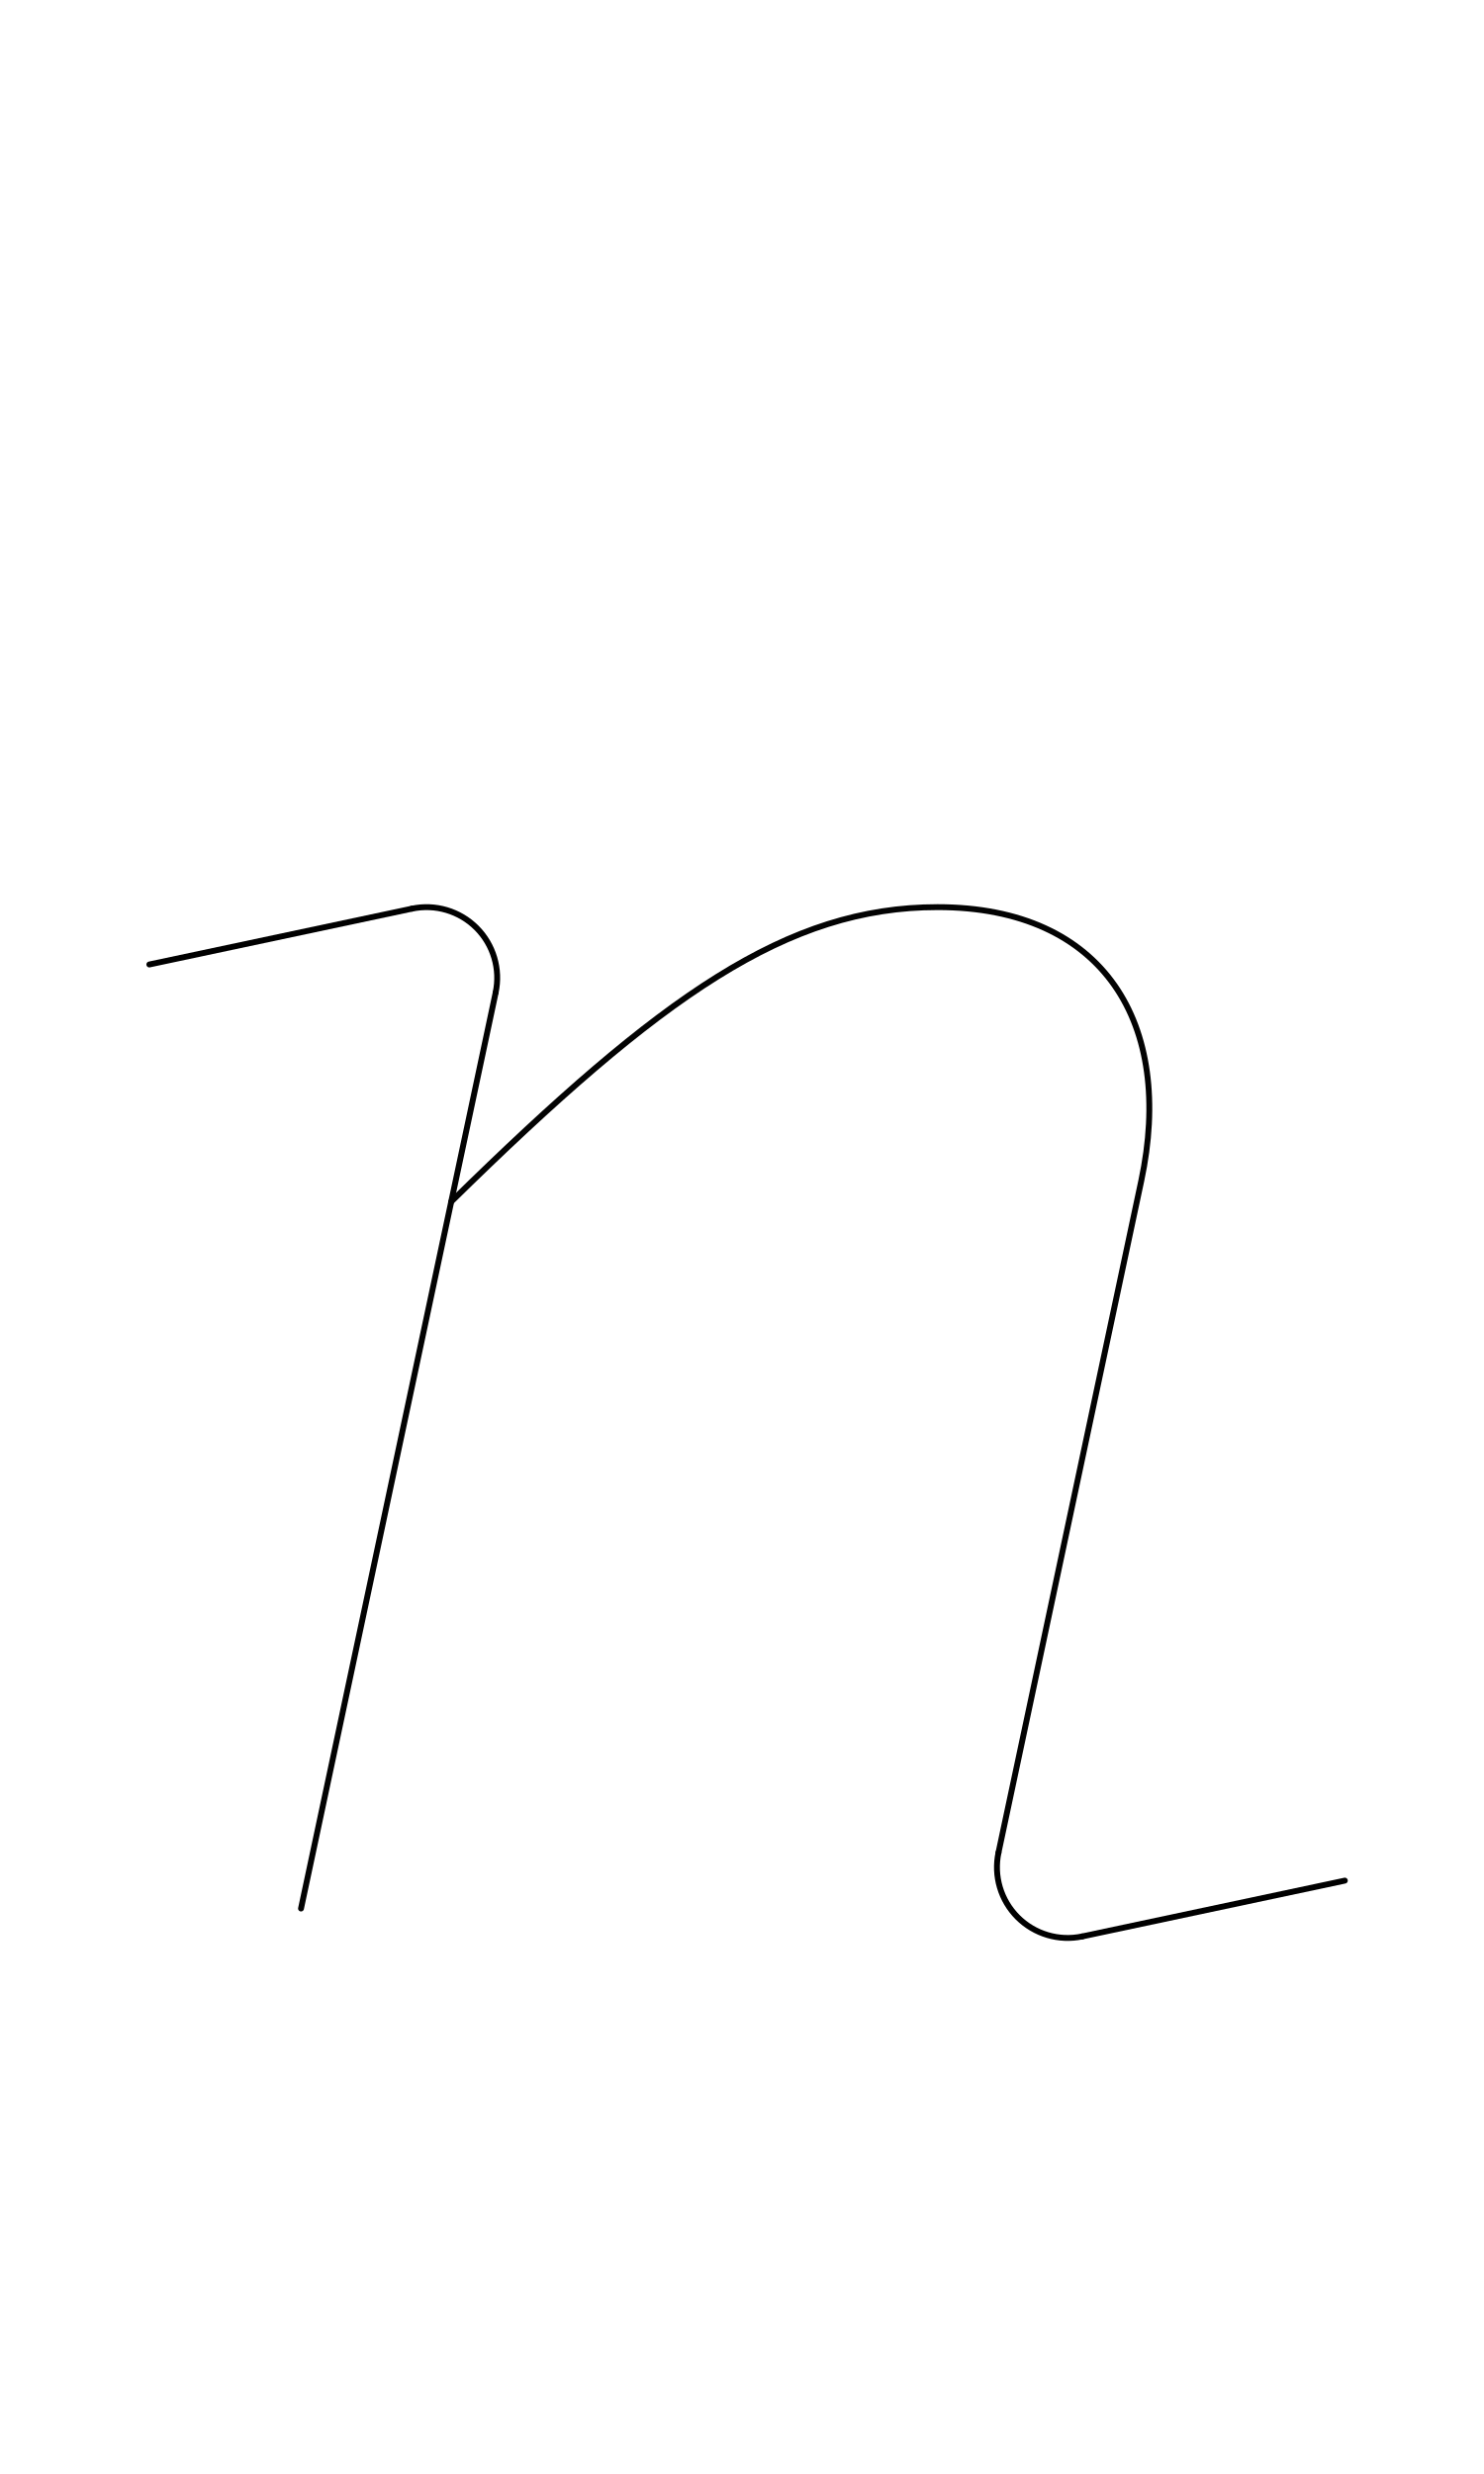
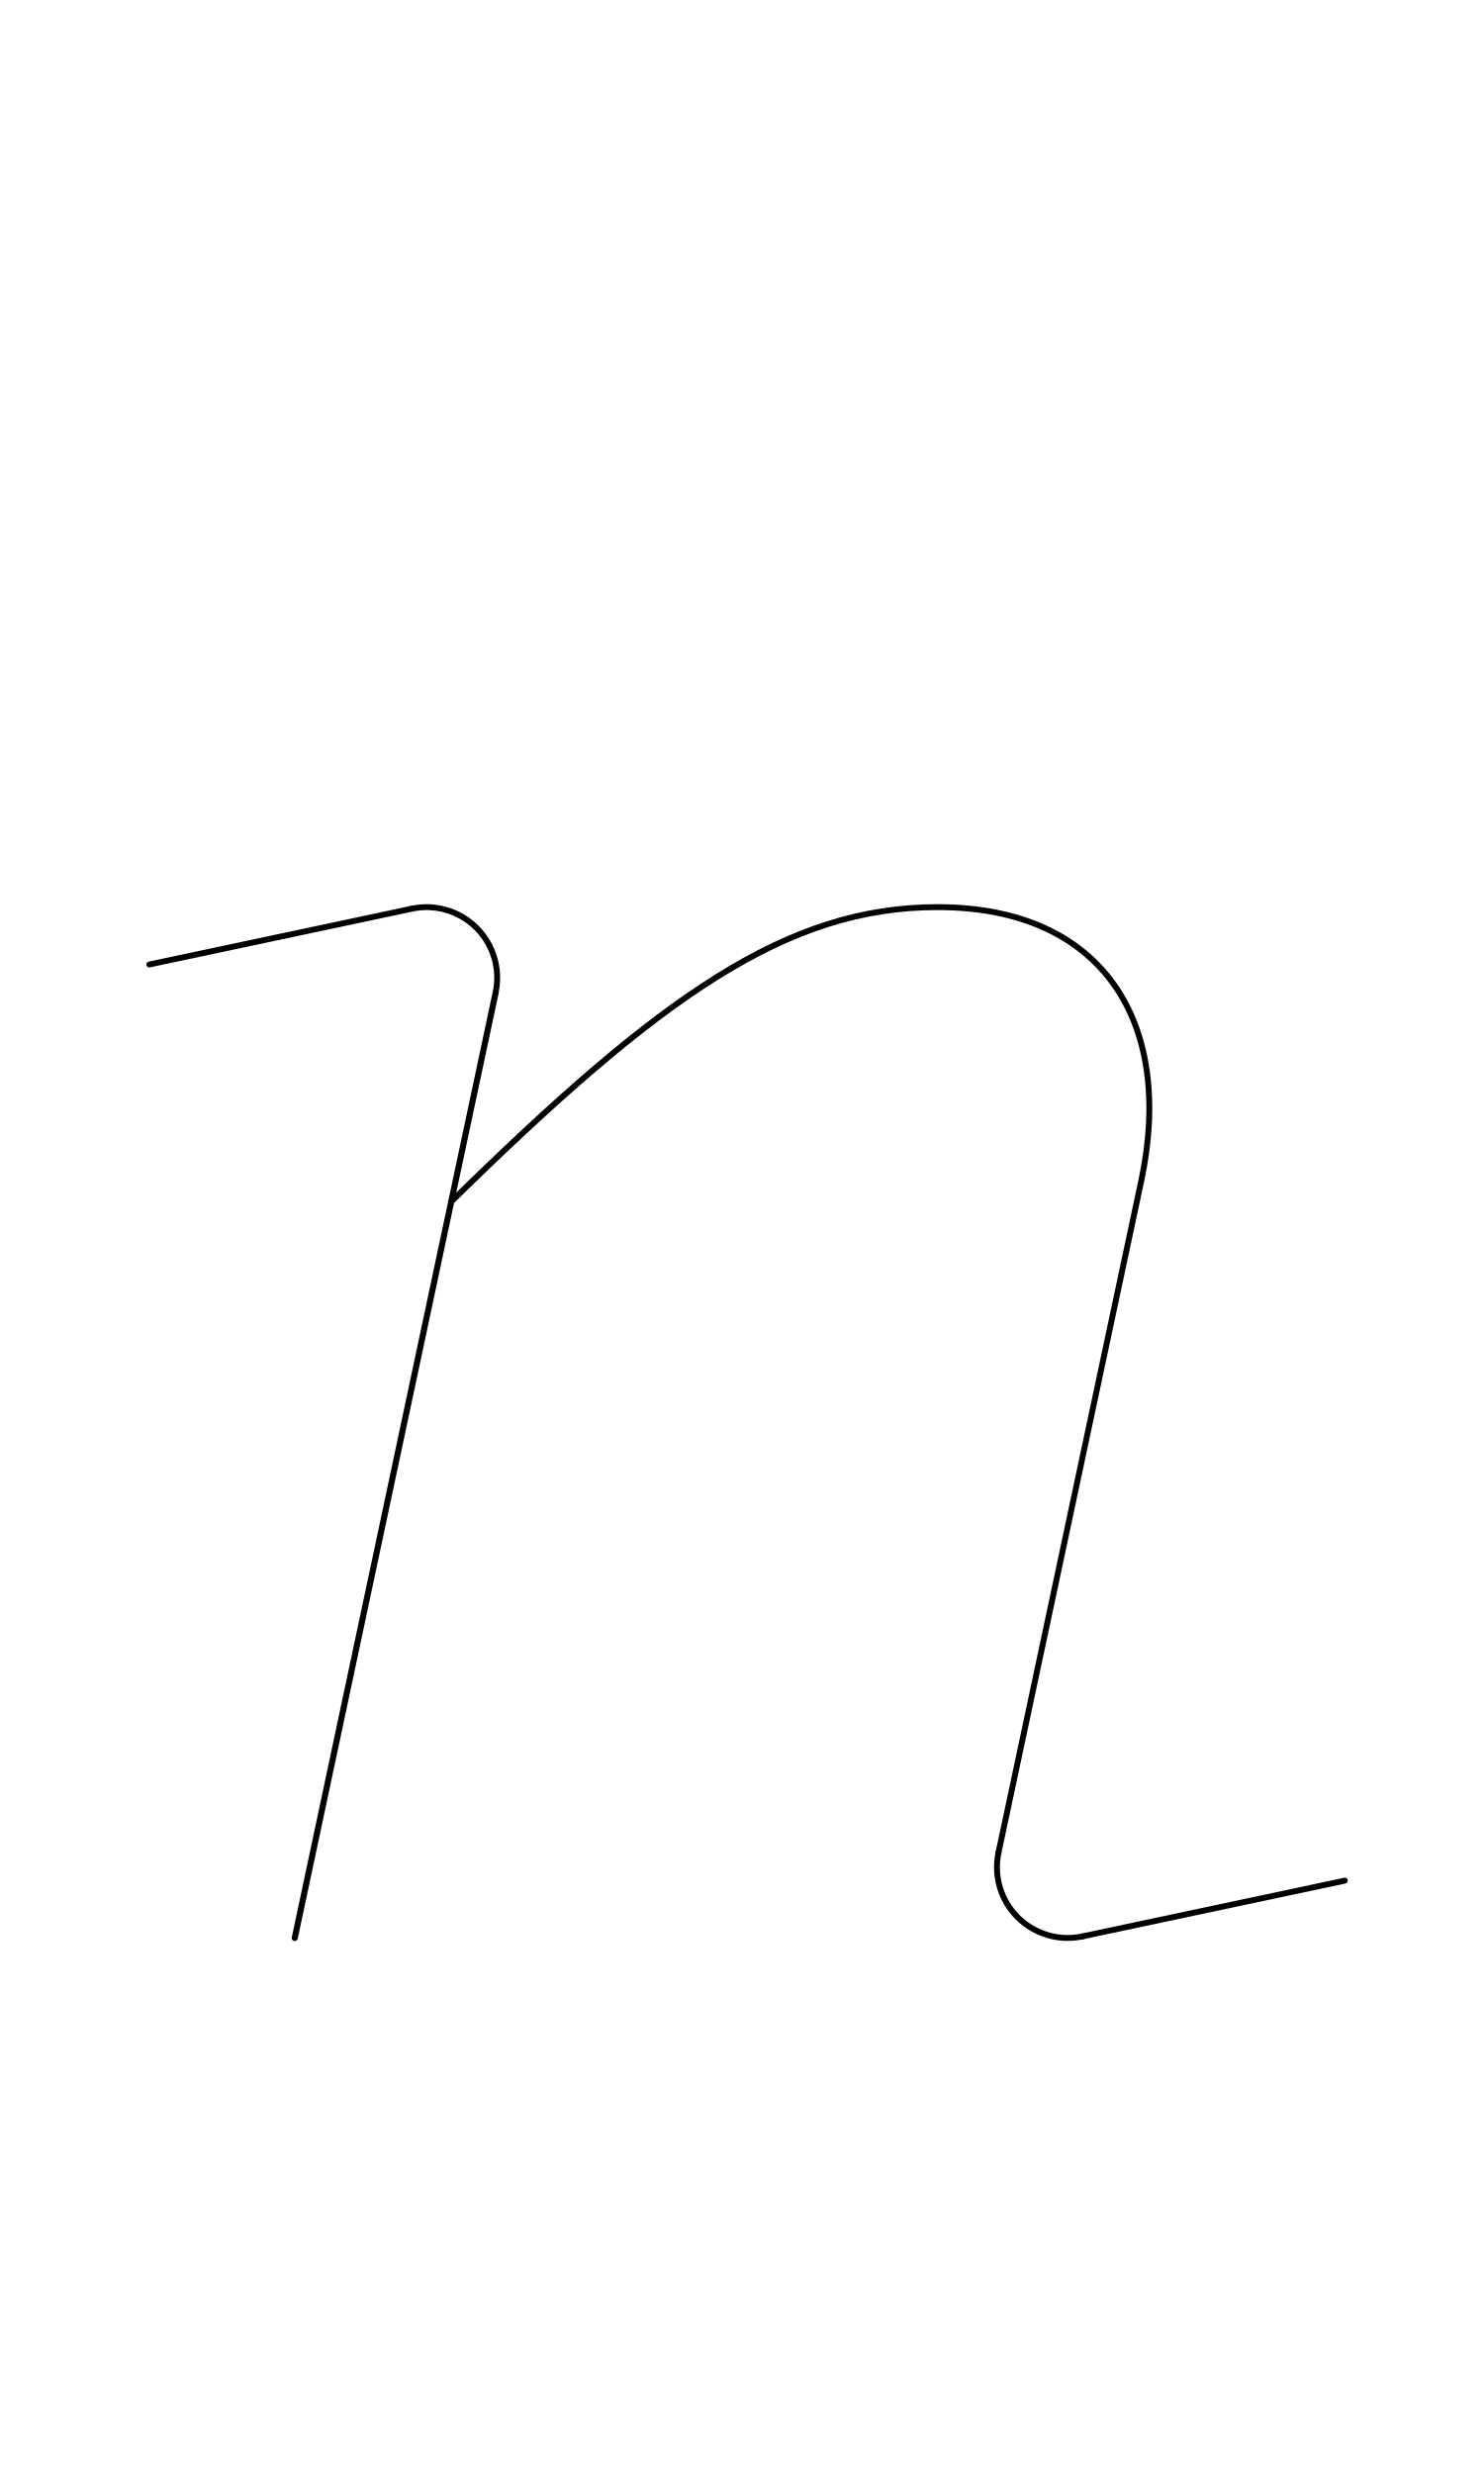
<svg xmlns="http://www.w3.org/2000/svg" width="1008" height="1680" viewBox="0 0 63 105" version="1.1" id="svg5" xml:space="preserve">
  <defs id="defs2" />
  <g id="layer3" style="display:inline;opacity:1;stroke-width:0.024;stroke-dasharray:none" transform="matrix(126.1257,-0.3145747,0.3145747,126.1257,-32027.321,-34096.903)" />
  <g id="layer2" style="display:inline" />
  <g id="layer1" style="display:inline">
-     <path style="fill:none;stroke:#030303;stroke-width:0.25;stroke-linecap:round;stroke-linejoin:round" d="M 12.779,81 21.043,42.124" id="path691" />
+     <path style="fill:none;stroke:#030303;stroke-width:0.258;stroke-linecap:round;stroke-linejoin:round" d="M 12.513,82.25 21.043,42.124" id="path691" />
    <path style="fill:none;stroke:#030303;stroke-width:0.25;stroke-linecap:round;stroke-linejoin:round" d="M 42.389,78.626 48.45,50.116 C 49.862,43.473 46.888,38.5 39.803,38.5 33.431,38.5 28.097,42.22 19.156,51" id="path922" />
    <path style="display:inline;fill:none;stroke:#000000;stroke-width:0.25;stroke-linecap:round;stroke-linejoin:round;stroke-opacity:1" id="path36" d="M 45.948,82.184 A 3,3 0 0 1 43.203,81.371 3,3 0 0 1 42.389,78.626" />
    <path style="display:inline;fill:none;stroke:#000000;stroke-width:0.25;stroke-linecap:round;stroke-linejoin:round;stroke-opacity:1" d="M 45.948,82.184 57.092,79.816" id="path38" />
    <path style="display:inline;fill:none;stroke:#000000;stroke-width:0.25;stroke-linecap:round;stroke-linejoin:round" id="path32" d="m 17.484,38.566 a 3,3 0 0 1 2.745,0.813 3,3 0 0 1 0.813,2.745" />
    <path style="display:inline;fill:none;stroke:#000000;stroke-width:0.25;stroke-linecap:round;stroke-linejoin:round" d="M 6.34,40.934 17.484,38.566" id="path35" />
  </g>
</svg>
